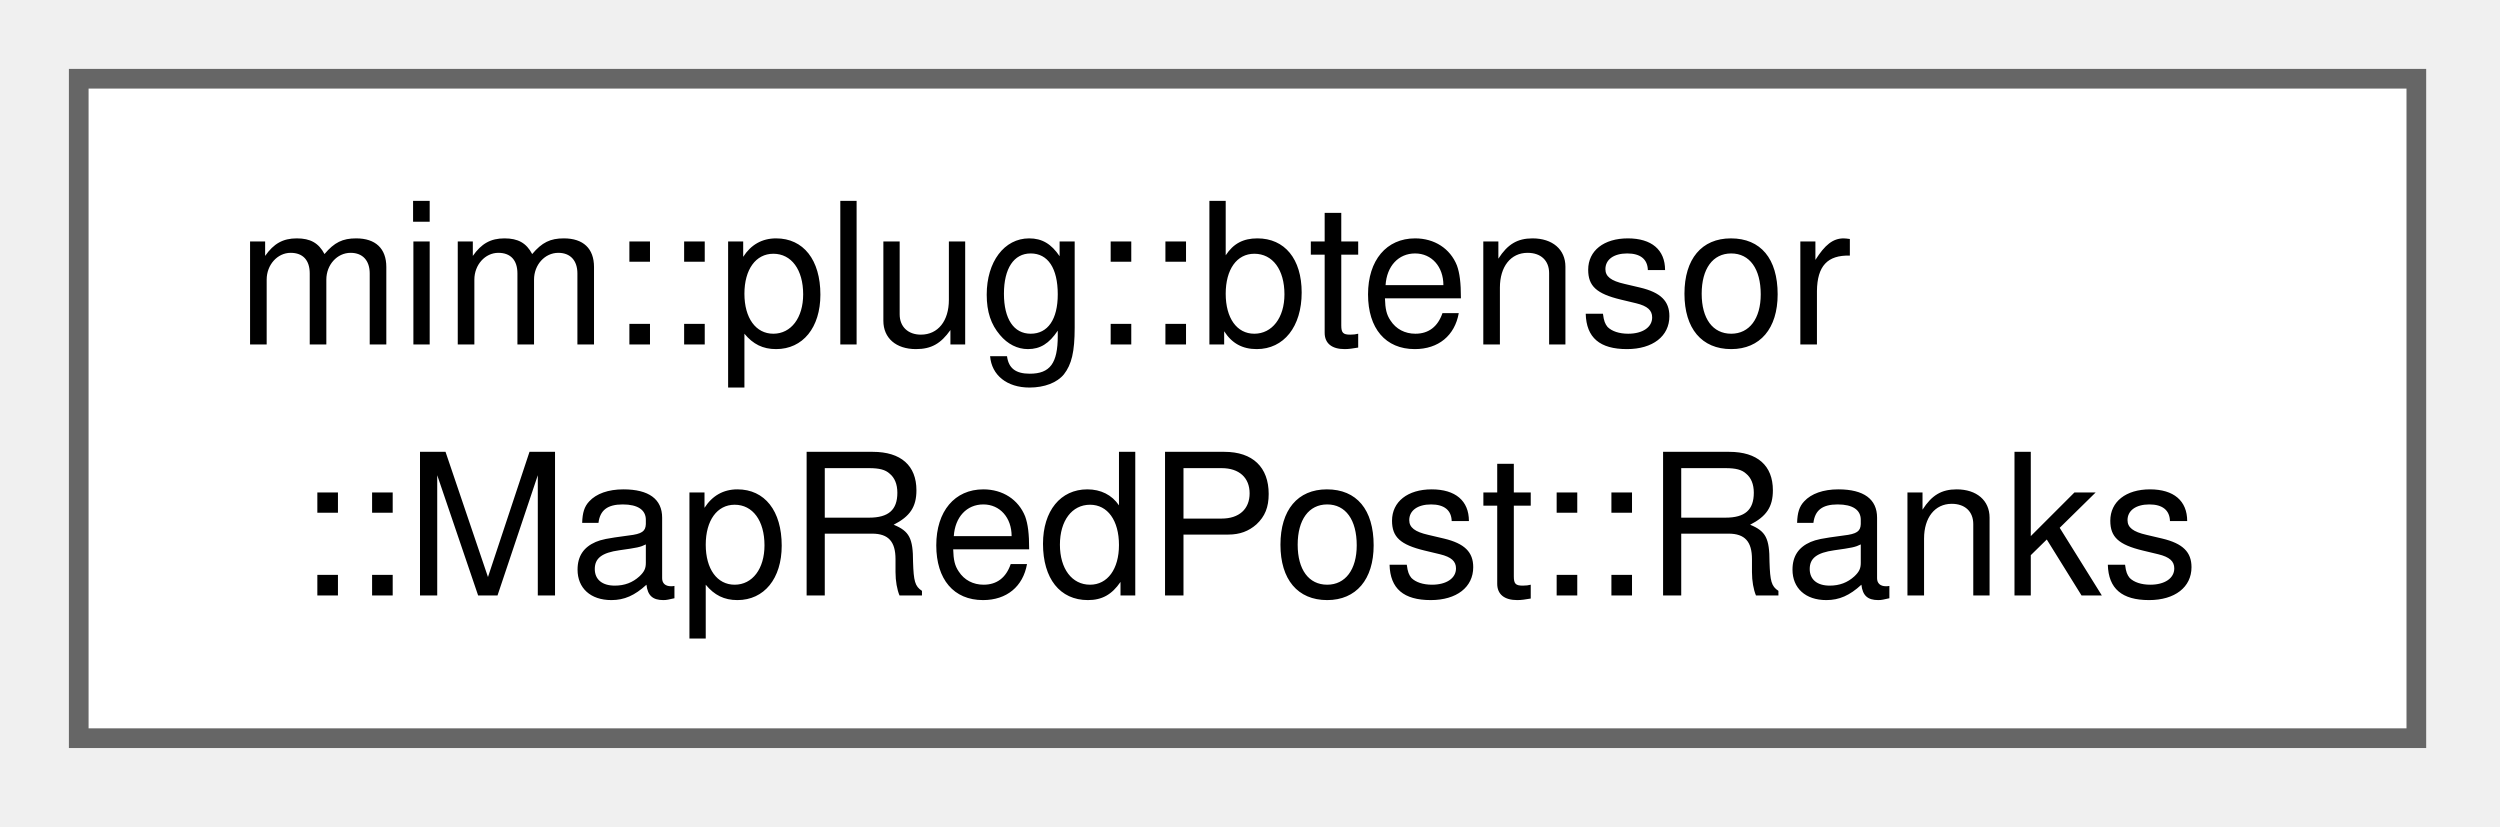
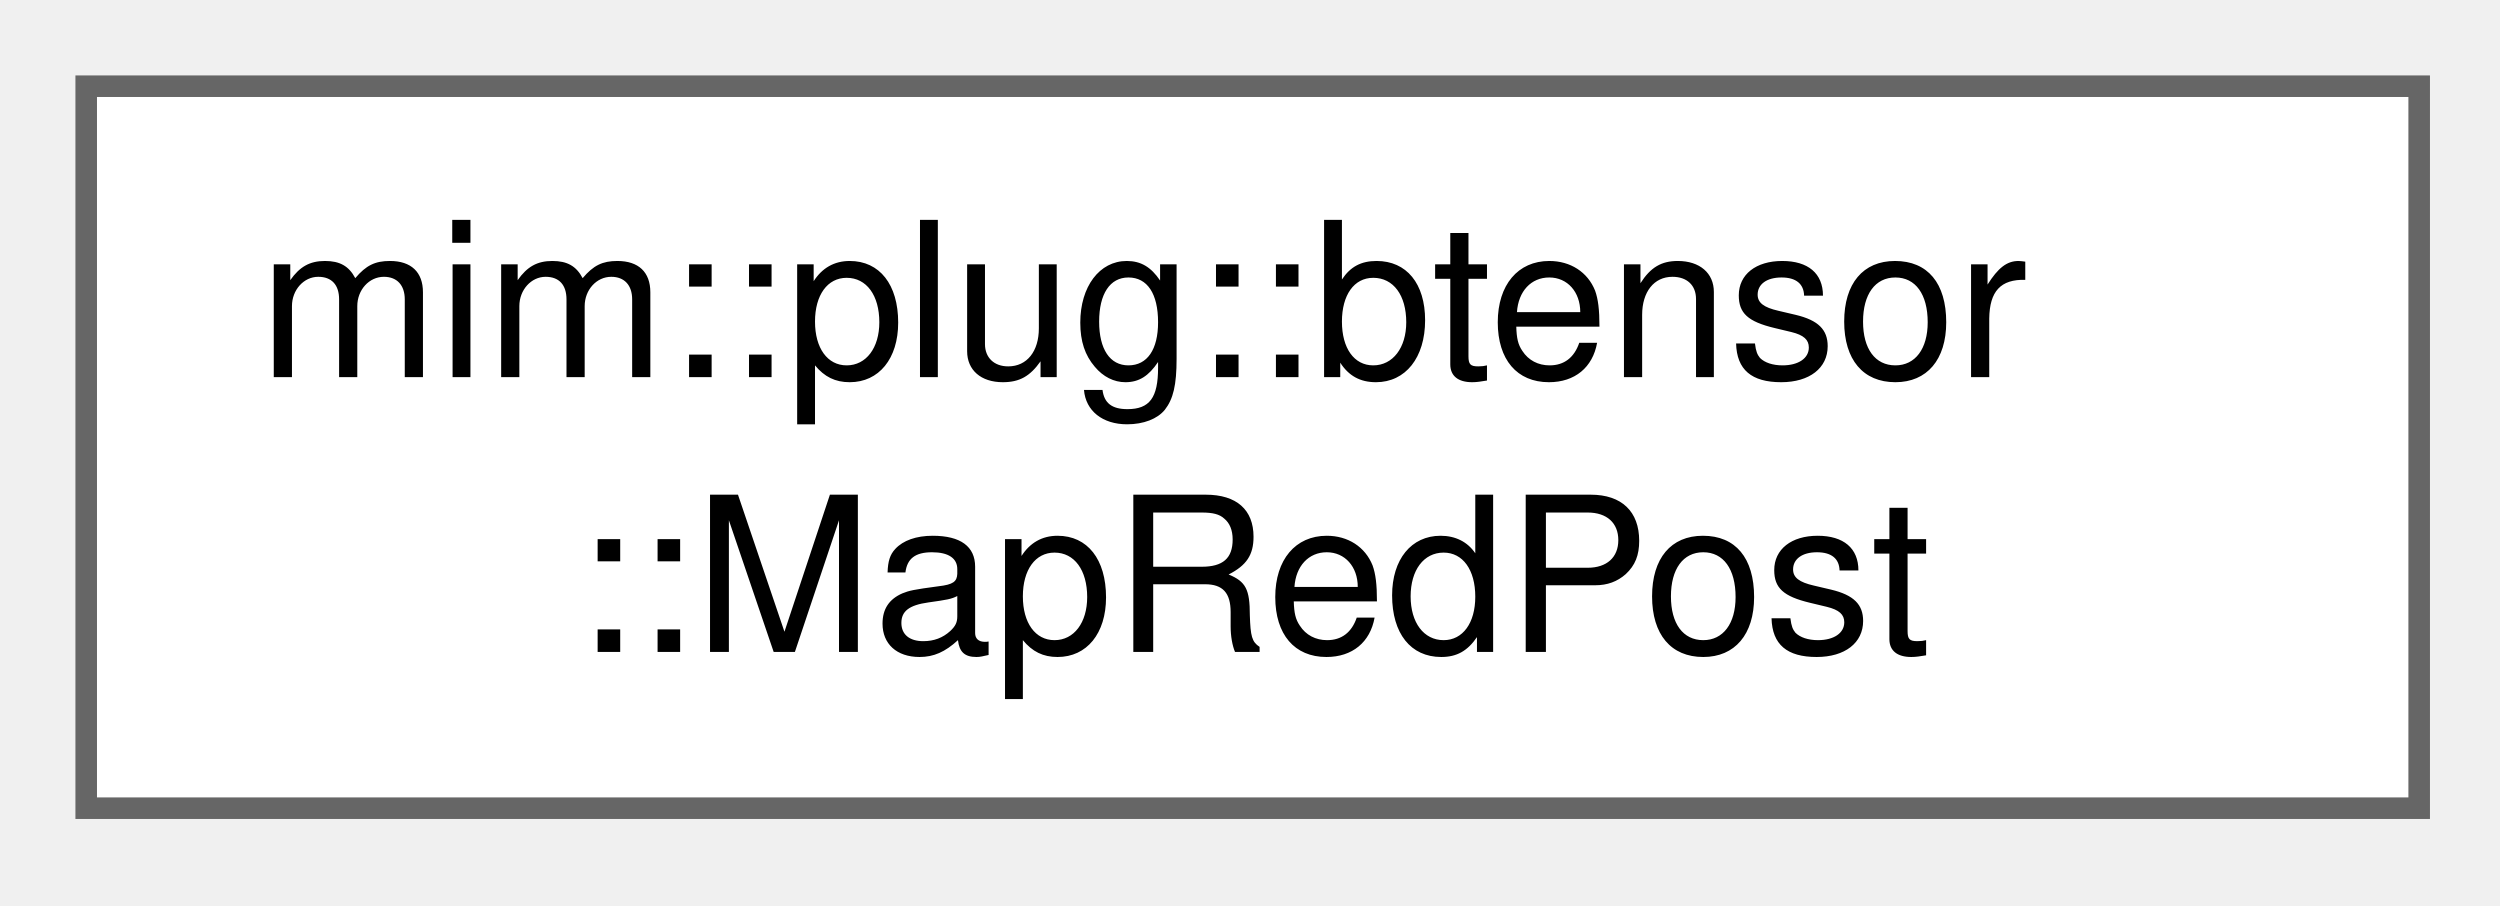
- <svg xmlns="http://www.w3.org/2000/svg" xmlns:xlink="http://www.w3.org/1999/xlink" width="127pt" height="42pt" viewBox="0.00 0.00 127.00 42.00">
+ <svg xmlns="http://www.w3.org/2000/svg" xmlns:xlink="http://www.w3.org/1999/xlink" width="116pt" height="42pt" viewBox="0.00 0.00 116.00 42.00">
  <g id="graph0" class="graph" transform="scale(1 1) rotate(0) translate(4 37.5)">
    <g id="Node000000" class="node">
      <g id="a_Node000000">
-         <a xlink:href="structmim_1_1plug_1_1btensor_1_1MapRedPost_1_1Ranks.html" target="_top" xlink:title=" ">
-           <polygon fill="white" stroke="#666666" points="118.75,-33.5 0,-33.5 0,0 118.75,0 118.75,-33.5" />
+         <a xlink:href="structmim_1_1plug_1_1btensor_1_1MapRedPost.html" target="_top" xlink:title="The curried meta arguments of a tensor.map_reduce_post or btensor.map_reduce_post callee (same layout...">
+           <polygon fill="white" stroke="#666666" points="108.25,-33.5 0,-33.5 0,0 108.25,0 108.25,-33.5" />
          <text xml:space="preserve" text-anchor="start" x="8" y="-20" font-family="Helvetica,sans-Serif" font-size="10.00">mim::plug::btensor</text>
-           <text xml:space="preserve" text-anchor="middle" x="59.38" y="-7.25" font-family="Helvetica,sans-Serif" font-size="10.00">::MapRedPost::Ranks</text>
+           <text xml:space="preserve" text-anchor="middle" x="54.12" y="-7.25" font-family="Helvetica,sans-Serif" font-size="10.00">::MapRedPost</text>
        </a>
      </g>
    </g>
  </g>
</svg>
